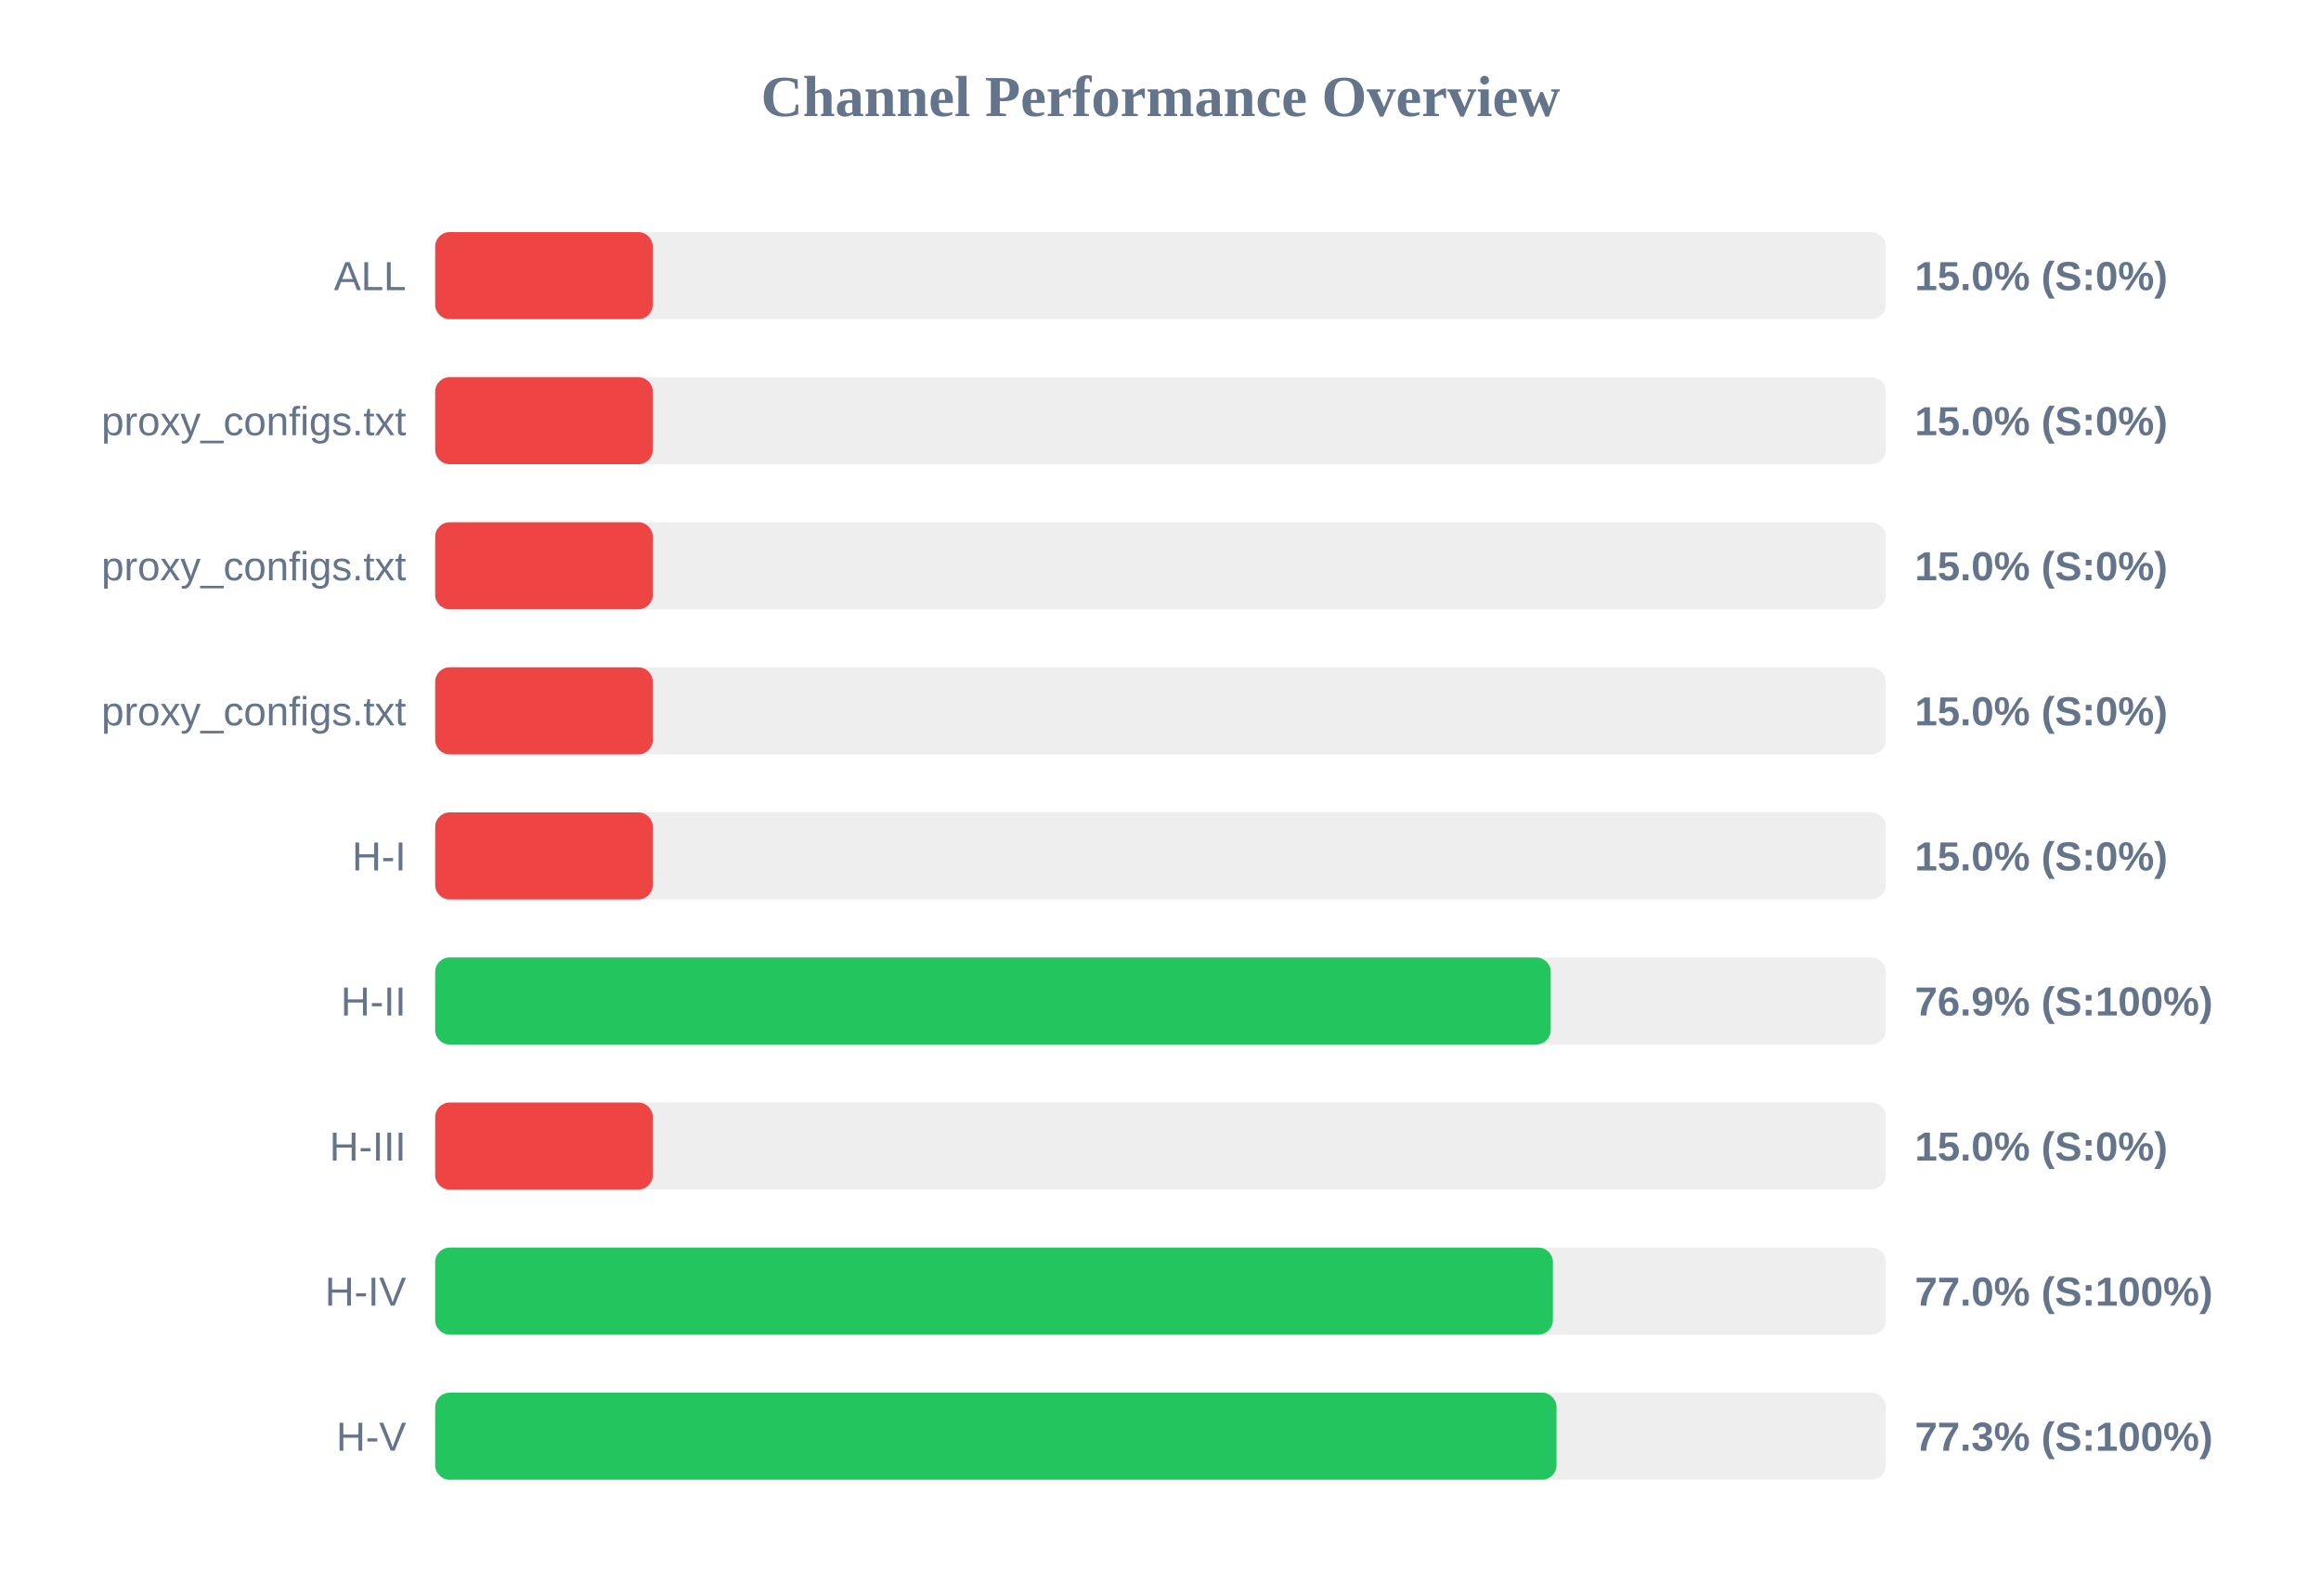
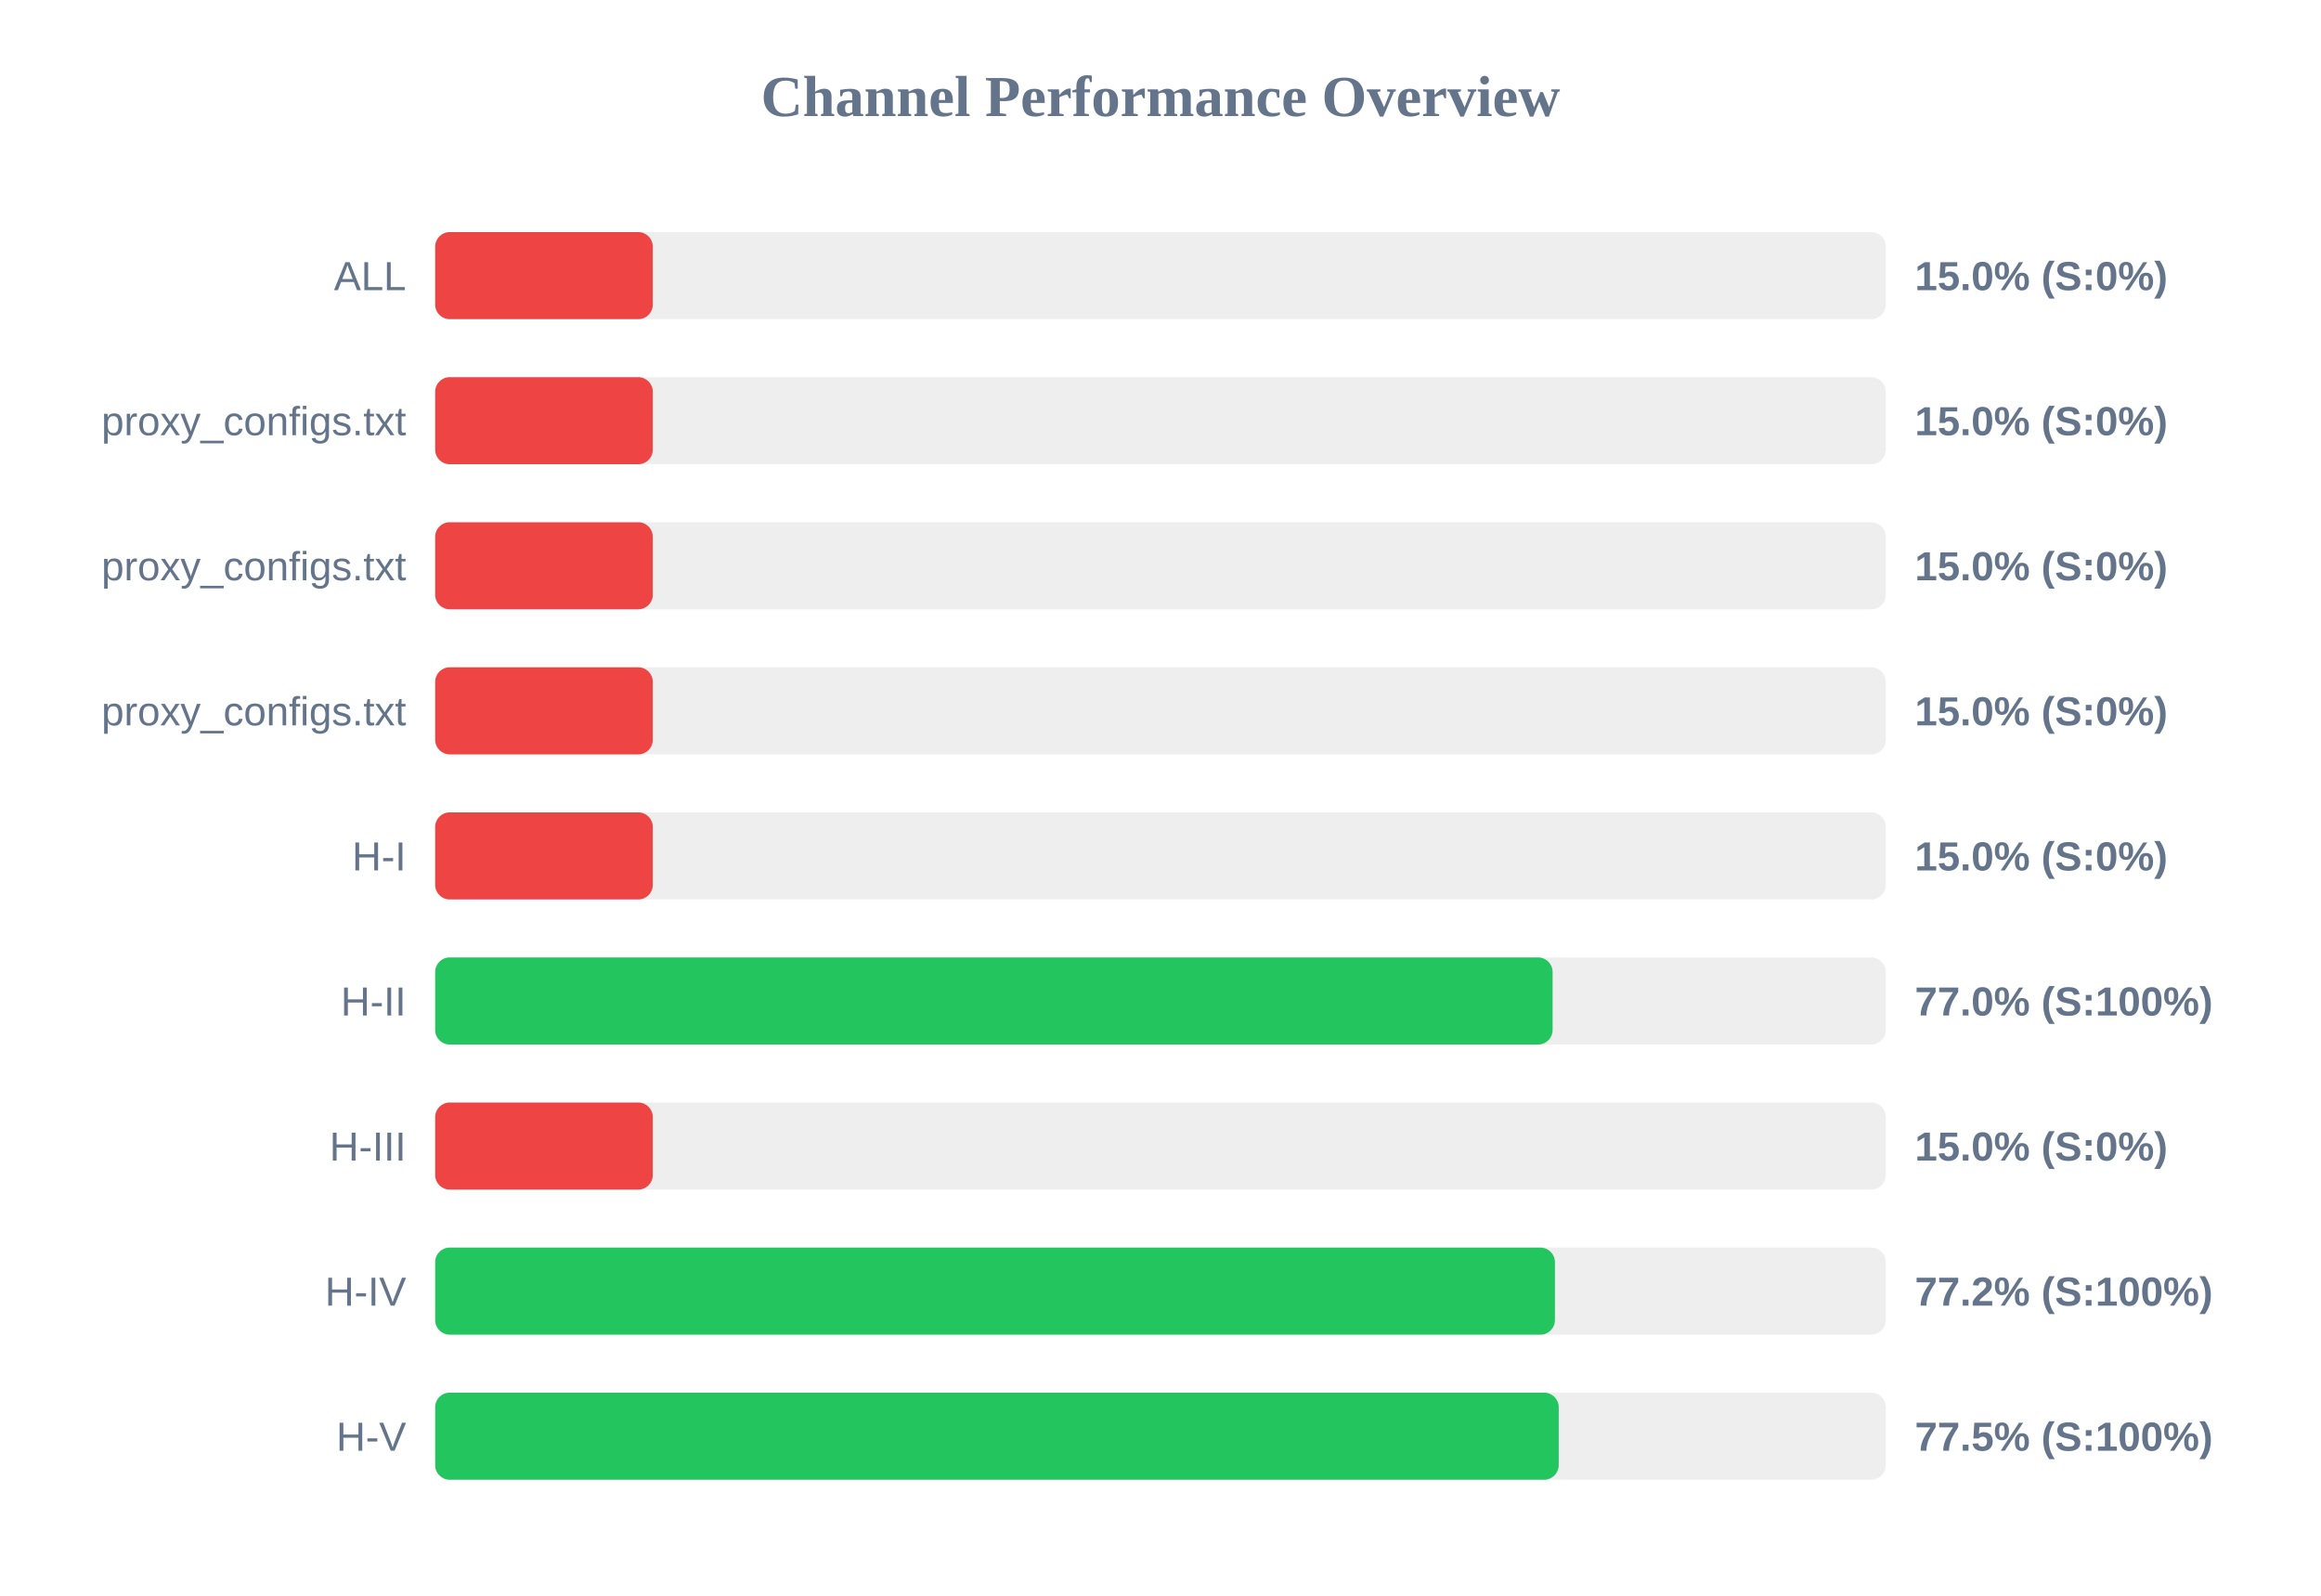
<svg xmlns="http://www.w3.org/2000/svg" width="800" height="550" version="1.1">
  <style>
        .row { font: 14px Arial; fill: #64748b; }
        .score { font: bold 14px Arial; fill: #64748b; }
    </style>
  <text x="400" y="40" text-anchor="middle" font-size="20px" font-weight="bold" fill="#64748b">Channel Performance Overview</text>
  <rect x="150" y="80" width="500" height="30" fill="#eee" rx="5" />
  <rect x="150" y="80" width="75.0" height="30" fill="#ef4444" rx="5" />
  <text x="140" y="100" text-anchor="end" class="row">ALL</text>
  <text x="660" y="100" text-anchor="start" class="score">15.0% (S:0%)</text>
  <rect x="150" y="130" width="500" height="30" fill="#eee" rx="5" />
  <rect x="150" y="130" width="75.0" height="30" fill="#ef4444" rx="5" />
  <text x="140" y="150" text-anchor="end" class="row">proxy_configs.txt</text>
  <text x="660" y="150" text-anchor="start" class="score">15.0% (S:0%)</text>
  <rect x="150" y="180" width="500" height="30" fill="#eee" rx="5" />
  <rect x="150" y="180" width="75.0" height="30" fill="#ef4444" rx="5" />
  <text x="140" y="200" text-anchor="end" class="row">proxy_configs.txt</text>
  <text x="660" y="200" text-anchor="start" class="score">15.0% (S:0%)</text>
  <rect x="150" y="230" width="500" height="30" fill="#eee" rx="5" />
  <rect x="150" y="230" width="75.0" height="30" fill="#ef4444" rx="5" />
  <text x="140" y="250" text-anchor="end" class="row">proxy_configs.txt</text>
  <text x="660" y="250" text-anchor="start" class="score">15.0% (S:0%)</text>
  <rect x="150" y="280" width="500" height="30" fill="#eee" rx="5" />
  <rect x="150" y="280" width="75.0" height="30" fill="#ef4444" rx="5" />
  <text x="140" y="300" text-anchor="end" class="row">H-I</text>
  <text x="660" y="300" text-anchor="start" class="score">15.0% (S:0%)</text>
  <rect x="150" y="330" width="500" height="30" fill="#eee" rx="5" />
-   <rect x="150" y="330" width="384.5" height="30" fill="#22c55e" rx="5" />
+   <rect x="150" y="330" width="385.15" height="30" fill="#22c55e" rx="5" />
  <text x="140" y="350" text-anchor="end" class="row">H-II</text>
-   <text x="660" y="350" text-anchor="start" class="score">76.9% (S:100%)</text>
+   <text x="660" y="350" text-anchor="start" class="score">77.0% (S:100%)</text>
  <rect x="150" y="380" width="500" height="30" fill="#eee" rx="5" />
  <rect x="150" y="380" width="75.0" height="30" fill="#ef4444" rx="5" />
  <text x="140" y="400" text-anchor="end" class="row">H-III</text>
  <text x="660" y="400" text-anchor="start" class="score">15.0% (S:0%)</text>
  <rect x="150" y="430" width="500" height="30" fill="#eee" rx="5" />
-   <rect x="150" y="430" width="385.25" height="30" fill="#22c55e" rx="5" />
+   <rect x="150" y="430" width="385.95" height="30" fill="#22c55e" rx="5" />
  <text x="140" y="450" text-anchor="end" class="row">H-IV</text>
-   <text x="660" y="450" text-anchor="start" class="score">77.0% (S:100%)</text>
+   <text x="660" y="450" text-anchor="start" class="score">77.2% (S:100%)</text>
  <rect x="150" y="480" width="500" height="30" fill="#eee" rx="5" />
-   <rect x="150" y="480" width="386.5" height="30" fill="#22c55e" rx="5" />
+   <rect x="150" y="480" width="387.25" height="30" fill="#22c55e" rx="5" />
  <text x="140" y="500" text-anchor="end" class="row">H-V</text>
-   <text x="660" y="500" text-anchor="start" class="score">77.3% (S:100%)</text>
+   <text x="660" y="500" text-anchor="start" class="score">77.5% (S:100%)</text>
</svg>
